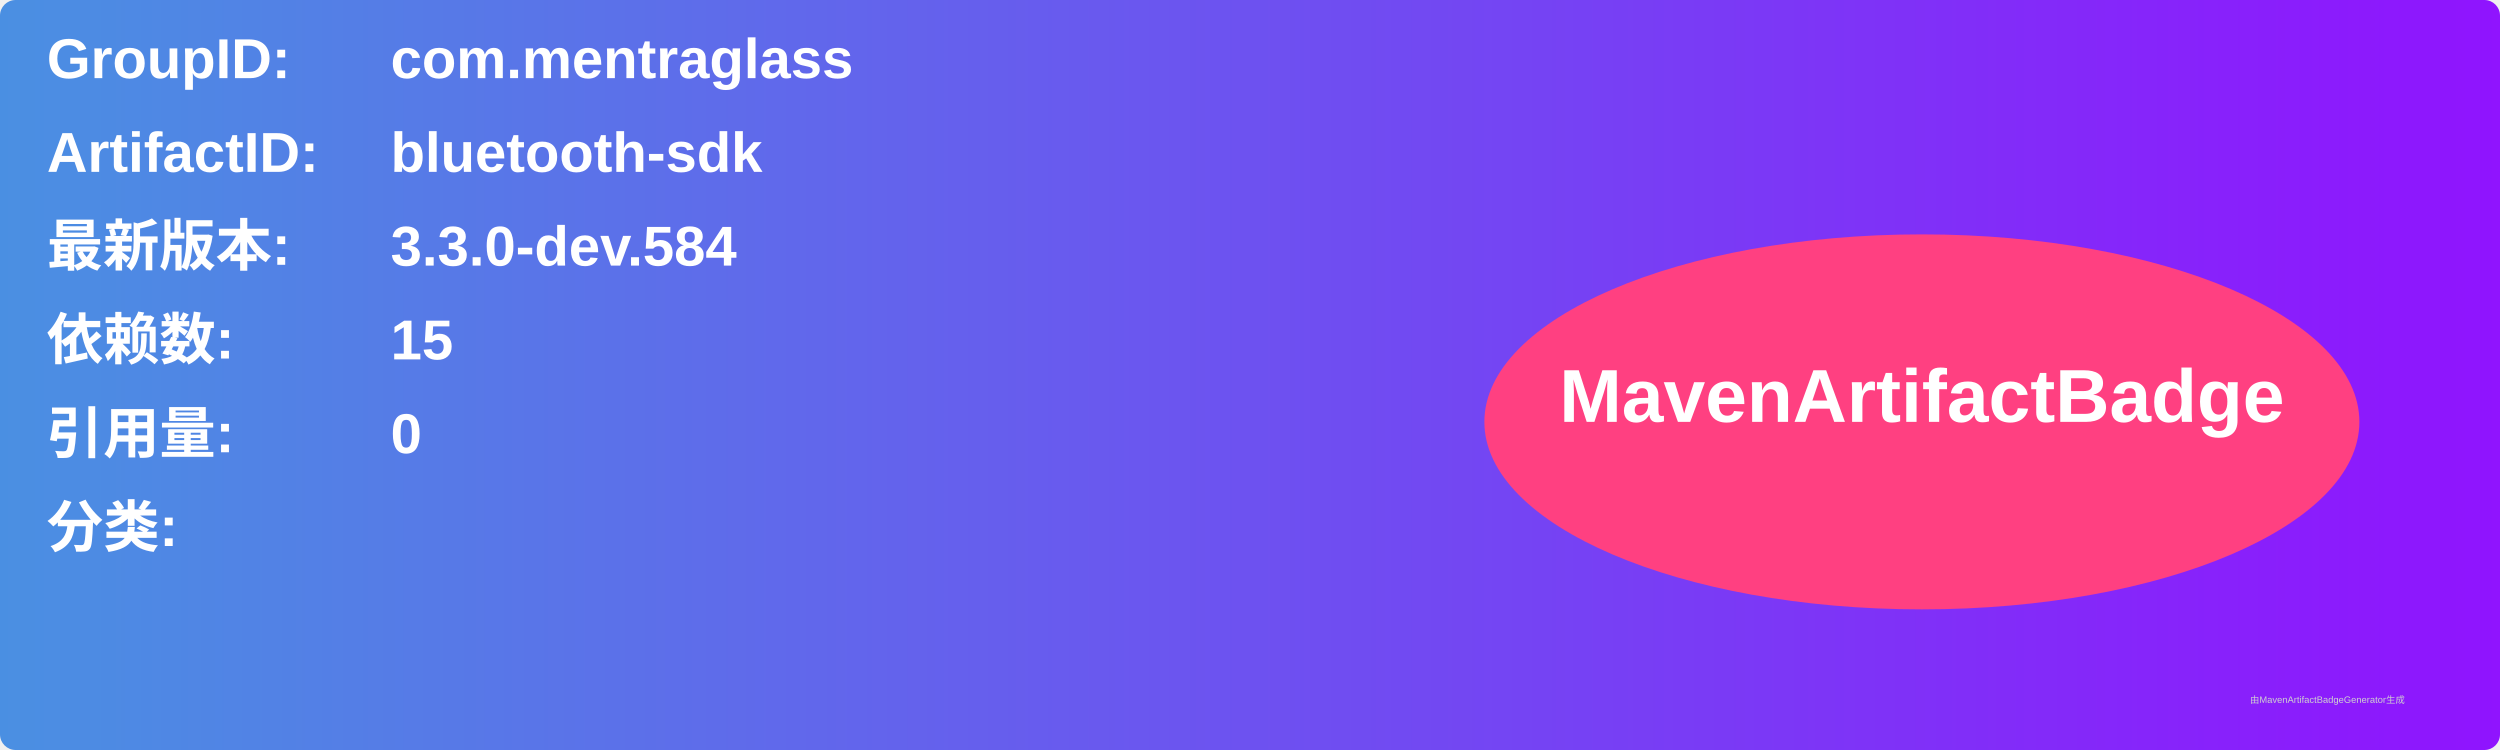
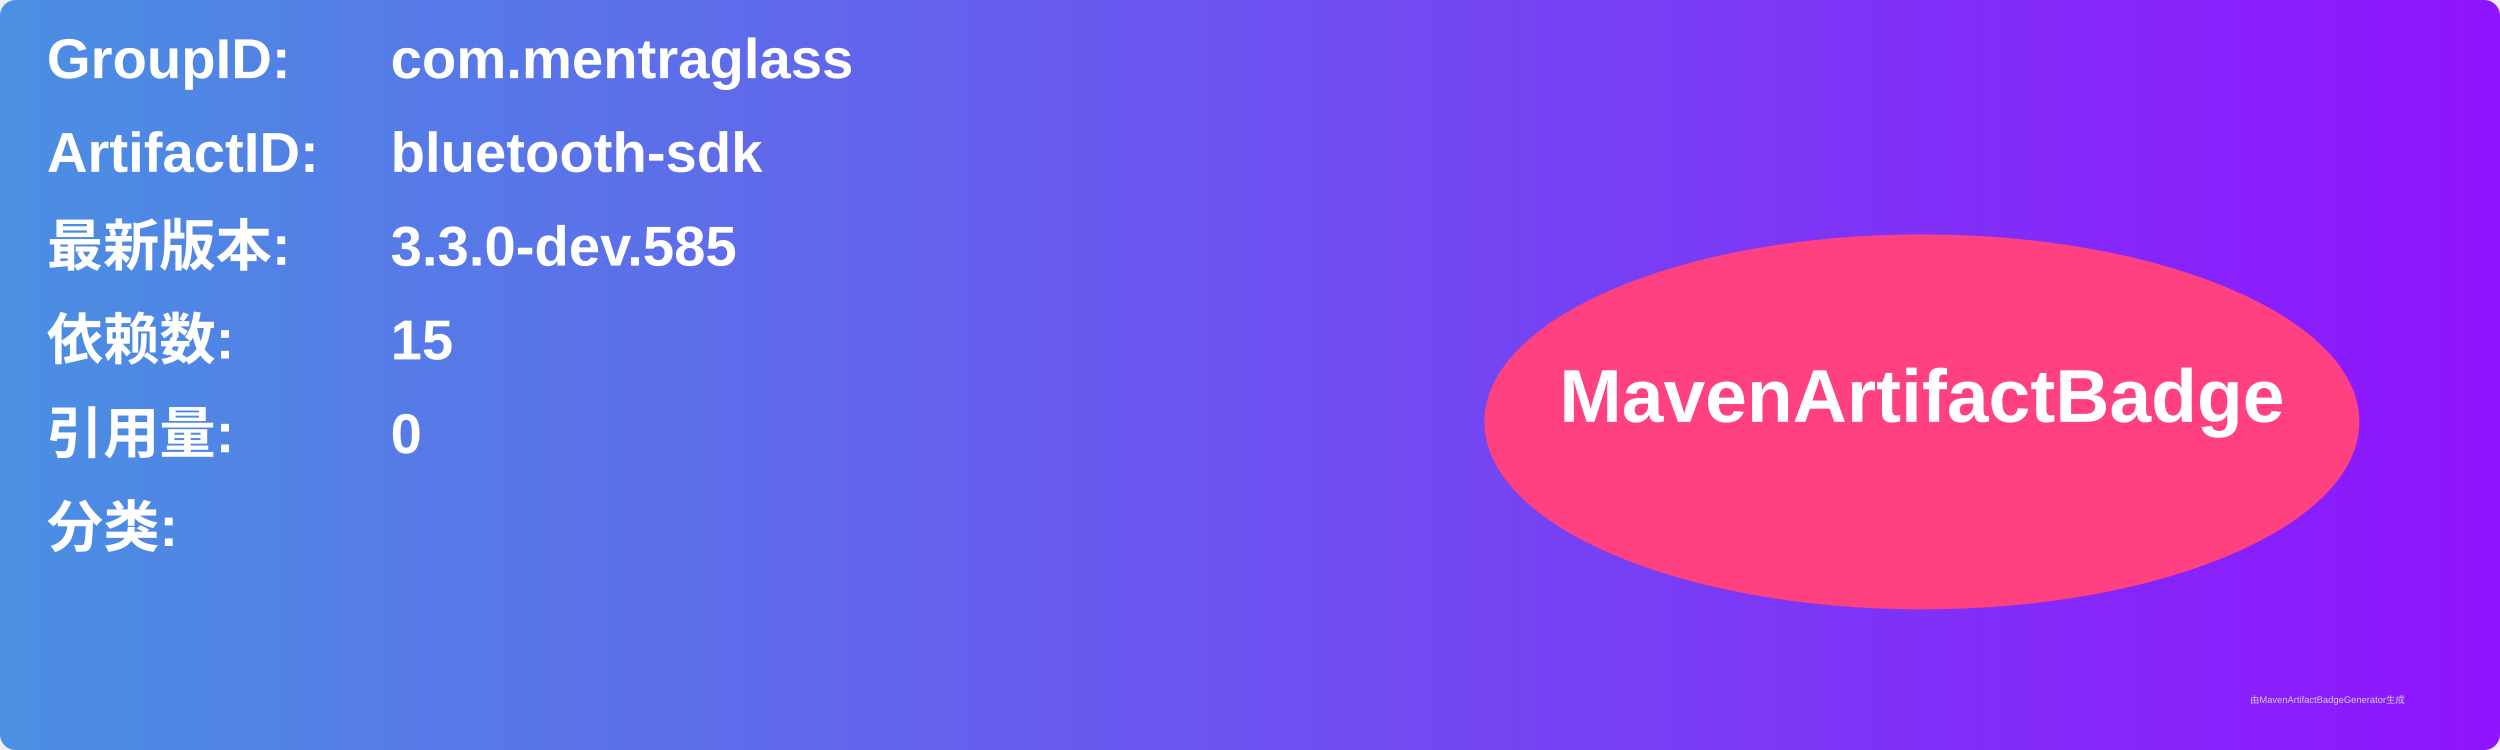
<svg xmlns="http://www.w3.org/2000/svg" width="800" height="240" viewBox="0 0 800 240">
  <linearGradient id="grad" x1="0%" y1="0%" x2="100%" y2="0%">
    <stop offset="0%" stop-color="#4a90e2" />
    <stop offset="100%" stop-color="#9013fe" />
  </linearGradient>
  <rect width="100%" height="100%" rx="5" ry="5" fill="url(#grad)" />
  <g transform="translate(15, 15)">
    <text x="0" y="10" font-family="Arial" font-size="18" fill="white" font-weight="bold" width="260">GroupID:</text>
    <text x="110" y="10" font-family="Arial" font-size="18" fill="white" font-weight="bold" width="460">com.mentraglass</text>
    <text x="0" y="40" font-family="Arial" font-size="18" fill="white" font-weight="bold" width="260">ArtifactID:</text>
    <text x="110" y="40" font-family="Arial" font-size="18" fill="white" font-weight="bold" width="460">bluetooth-sdk</text>
    <text x="0" y="70" font-family="Arial" font-size="18" fill="white" font-weight="bold">最新版本:</text>
    <text x="110" y="70" font-family="Arial" font-size="18" fill="white" font-weight="bold">
-       <tspan font-weight="bold">3.3.0-dev.584</tspan>
+       <tspan font-weight="bold">3.3.0-dev.585</tspan>
    </text>
    <text x="0" y="100" font-family="Arial" font-size="18" fill="white" font-weight="bold">依赖数: </text>
    <text x="110" y="100" font-family="Arial" font-size="18" fill="white">
      <tspan font-weight="bold">15</tspan>
    </text>
    <text x="0" y="130" font-family="Arial" font-size="18" fill="white" font-weight="bold">引用量: </text>
    <text x="110" y="130" font-family="Arial" font-size="18" fill="white">
      <tspan font-weight="bold">0</tspan>
    </text>
    <text x="0" y="160" font-family="Arial" font-size="18" fill="white" font-weight="bold">分类:</text>
    <text x="10" y="190" font-family="Arial" font-size="10" fill="white">
      <tspan font-weight="bold" />
    </text>
    <ellipse cx="600" cy="120" rx="140" ry="60" fill="#ff4081" />
    <text x="600" y="120" text-anchor="middle" font-family="Arial" font-size="24" fill="white" font-weight="bold">MavenArtifactBadge</text>
  </g>
  <text x="720" y="225" font-family="Arial" font-size="3" fill="#d0d0d0">由MavenArtifactBadgeGenerator生成</text>
</svg>
